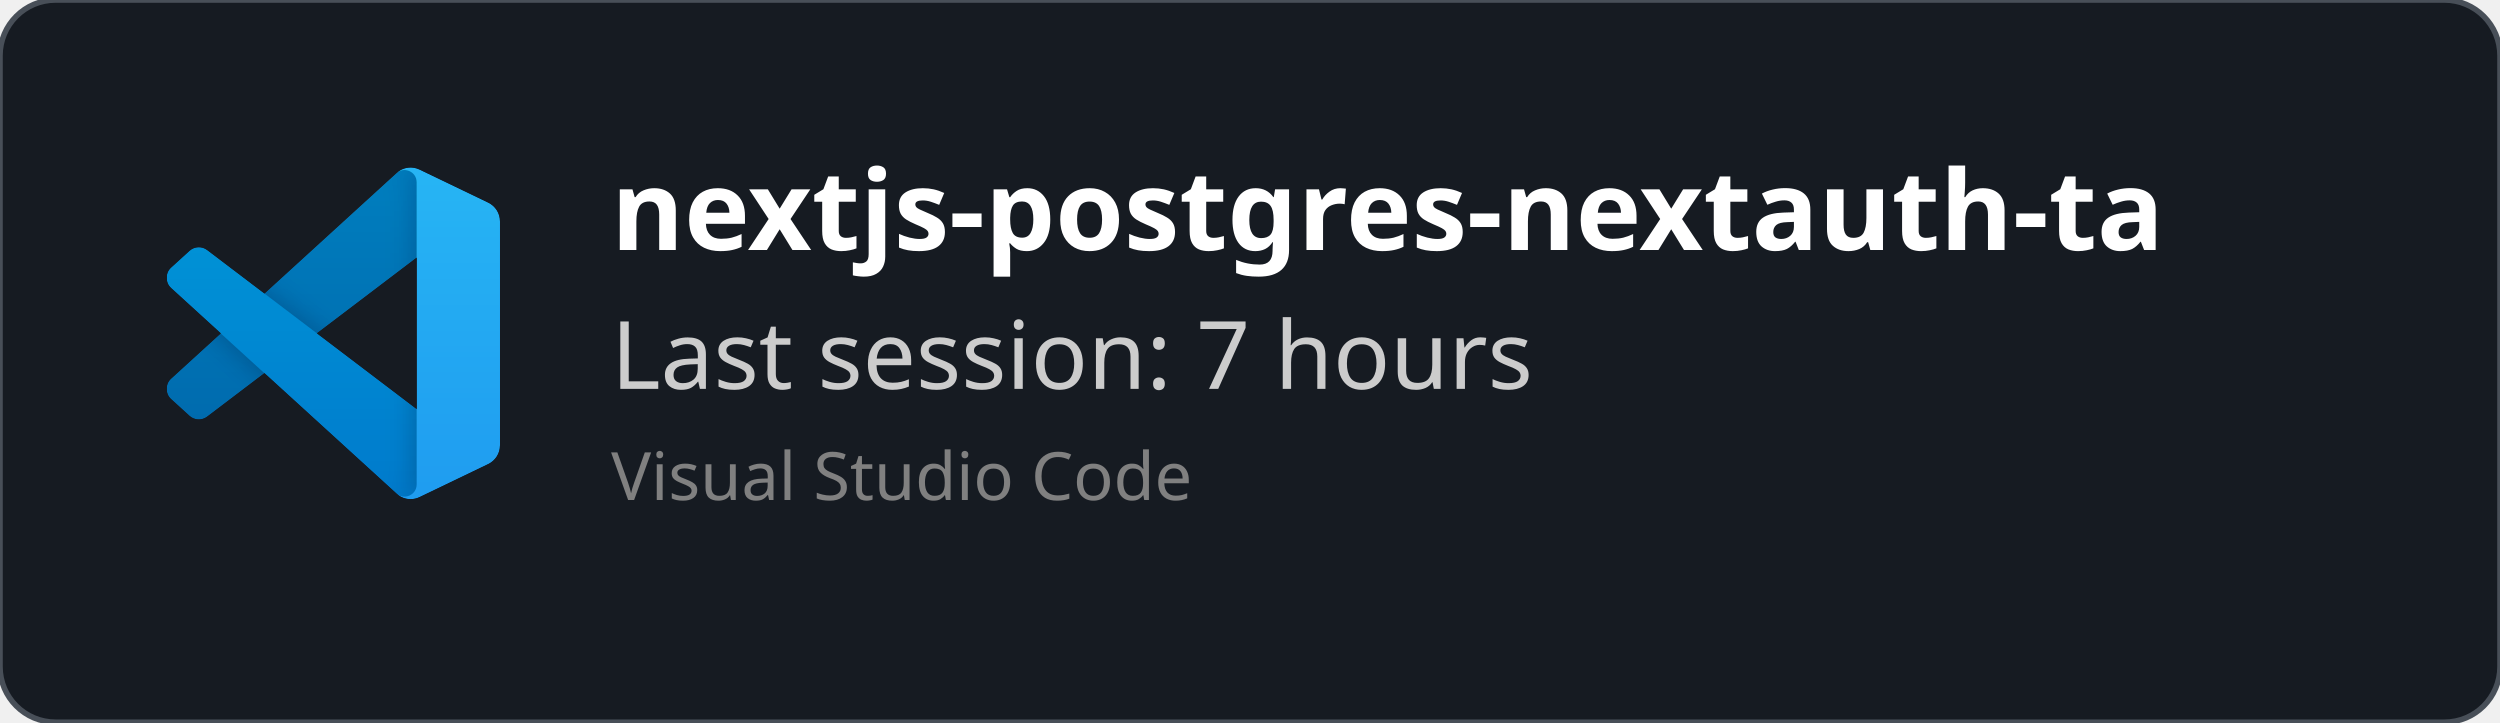
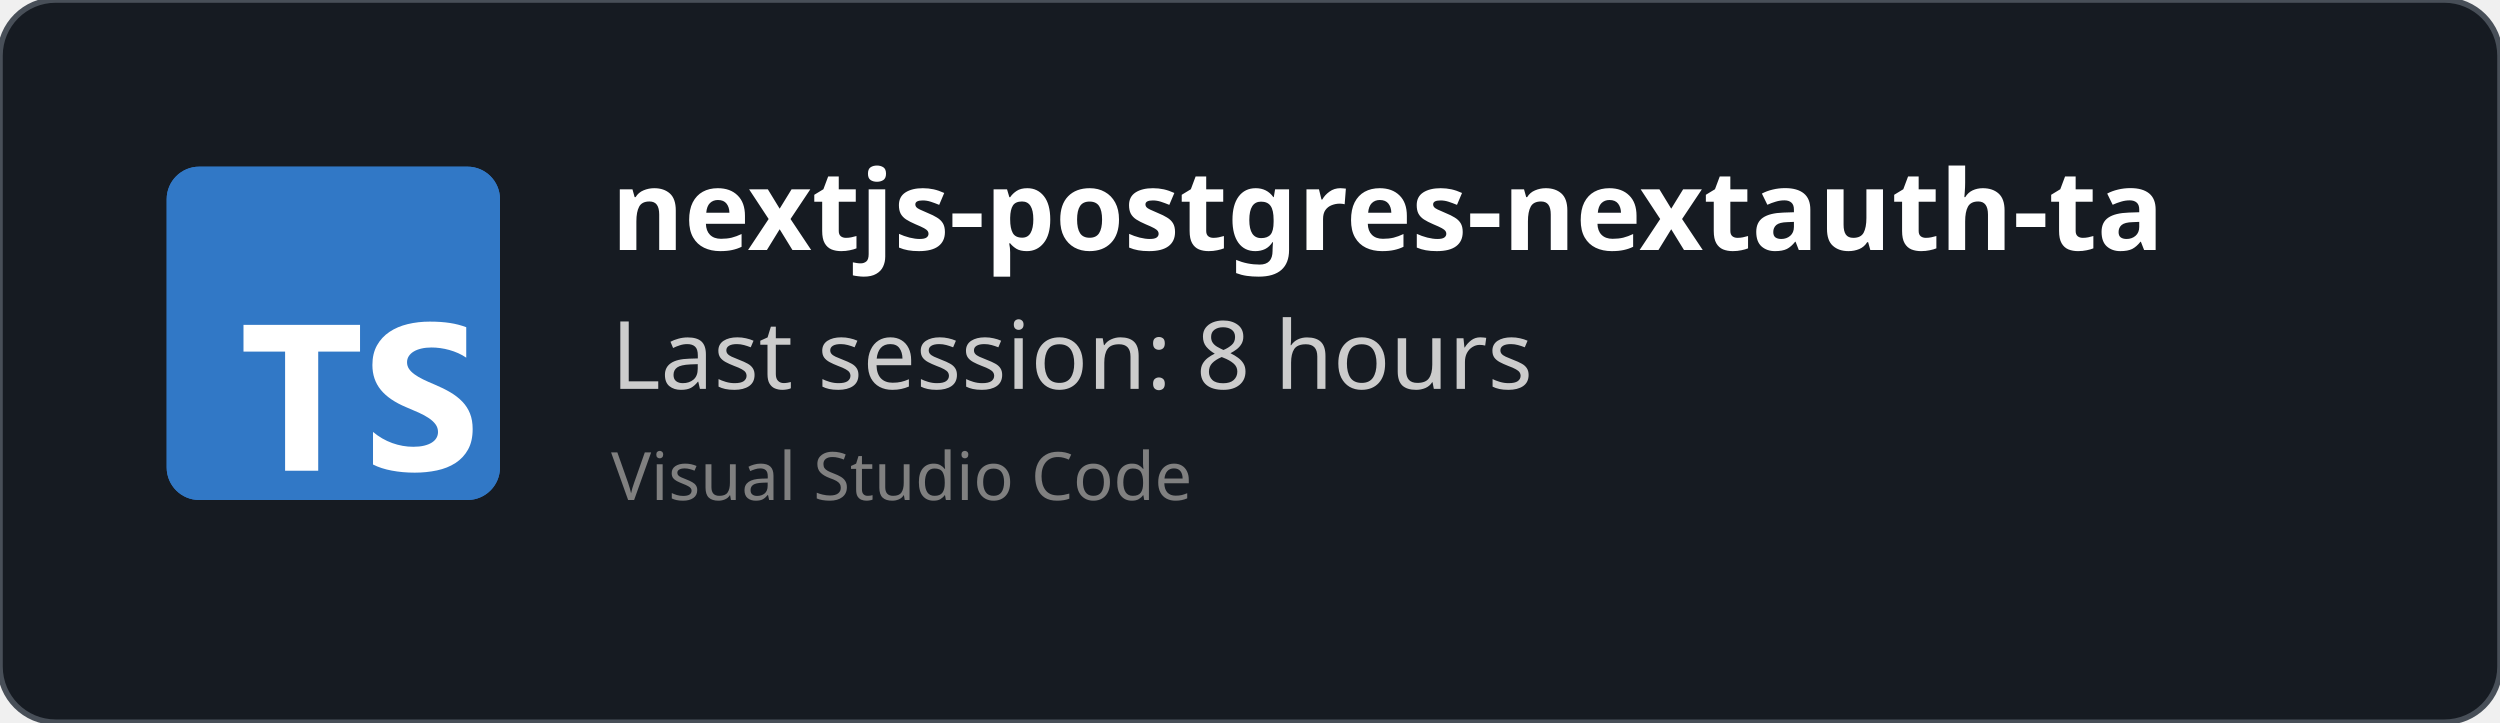
<svg xmlns="http://www.w3.org/2000/svg" width="450" height="130" viewBox="0 0 450 130" fill="none" role="img">
  <style>
    *{
        font-family: 'Segoe UI', Ubuntu, monospace
    }
    </style>
  <defs>
    <clipPath id="horizontalClip" x="20" y="20" width="500" height="200">
      <rect x="90" y="20" width="300" height="50" />
    </clipPath>
  </defs>
  <rect width="450" height="130" fill="rgba(22,27,34)" stroke="#484f58" stroke-width="1" fill-opacity="1" stroke-opacity="1" x="0" y="0" rx="10px" ry="10px">
    </rect>
-   <svg width="60" height="60" x="30" y="30" viewBox="0 0 100 100" fill="none" id="vscode">
-     <mask id="mask0" mask-type="alpha" maskUnits="userSpaceOnUse" x="0" y="0" width="100" height="100">
-       <path fill-rule="evenodd" clip-rule="evenodd" d="M70.912 99.317C72.487 99.931 74.283 99.891 75.873 99.126L96.461 89.22C98.624 88.179 100 85.989 100 83.587V16.413C100 14.011 98.624 11.822 96.461 10.781L75.873 0.874C73.786 -0.13 71.345 0.116 69.513 1.447C69.252 1.637 69.003 1.849 68.769 2.083L29.355 38.041L12.187 25.01C10.589 23.797 8.354 23.896 6.869 25.246L1.363 30.255C-0.453 31.906 -0.455 34.763 1.359 36.417L16.247 50L1.359 63.583C-0.455 65.237 -0.453 68.094 1.363 69.745L6.869 74.754C8.354 76.104 10.589 76.204 12.187 74.99L29.355 61.959L68.769 97.917C69.392 98.541 70.125 99.01 70.912 99.317ZM75.015 27.299L45.109 50L75.015 72.701V27.299Z" fill="white" />
-     </mask>
-     <g mask="url(#mask0)">
-       <path d="M96.461 10.796L75.857 0.876C73.472 -0.273 70.622 0.212 68.75 2.083L1.299 63.583C-0.516 65.237 -0.514 68.094 1.303 69.745L6.813 74.754C8.298 76.104 10.535 76.204 12.134 74.99L93.361 13.37C96.086 11.303 100 13.246 100 16.667V16.427C100 14.027 98.625 11.838 96.461 10.796Z" fill="#0065A9" />
-       <g filter="url(#filter0_d)">
-         <path d="M96.461 89.204L75.857 99.124C73.472 100.273 70.622 99.788 68.75 97.917L1.299 36.417C-0.516 34.763 -0.514 31.906 1.303 30.255L6.813 25.246C8.298 23.896 10.535 23.796 12.134 25.009L93.361 86.63C96.086 88.697 100 86.754 100 83.333V83.573C100 85.974 98.625 88.162 96.461 89.204Z" fill="#007ACC" />
-       </g>
-       <g filter="url(#filter1_d)">
-         <path d="M75.858 99.126C73.472 100.274 70.622 99.788 68.75 97.917C71.056 100.223 75 98.59 75 95.328V4.672C75 1.41 71.056 -0.223 68.75 2.083C70.622 0.211 73.472 -0.274 75.858 0.874L96.459 10.781C98.623 11.822 100 14.011 100 16.413V83.587C100 85.989 98.623 88.179 96.459 89.22L75.858 99.126Z" fill="#1F9CF0" />
-       </g>
-       <g style="mix-blend-mode:overlay" opacity="0.25">
-         <path fill-rule="evenodd" clip-rule="evenodd" d="M70.851 99.317C72.426 99.931 74.222 99.891 75.812 99.126L96.4 89.22C98.563 88.179 99.939 85.989 99.939 83.587V16.413C99.939 14.011 98.564 11.822 96.4 10.781L75.812 0.874C73.725 -0.13 71.284 0.116 69.453 1.447C69.191 1.637 68.942 1.849 68.708 2.083L29.294 38.041L12.126 25.01C10.528 23.796 8.293 23.896 6.809 25.246L1.302 30.255C-0.513 31.906 -0.515 34.763 1.298 36.417L16.186 50L1.298 63.583C-0.515 65.237 -0.513 68.094 1.302 69.745L6.809 74.754C8.293 76.104 10.528 76.204 12.126 74.99L29.294 61.959L68.708 97.917C69.332 98.54 70.064 99.01 70.851 99.317ZM74.954 27.299L45.048 50L74.954 72.701V27.299Z" fill="url(#paint0_linear)" />
-       </g>
-     </g>
-     <defs>
-       <filter id="filter0_d" x="-8.394" y="15.829" width="116.727" height="92.246" filterUnits="userSpaceOnUse" color-interpolation-filters="sRGB">
-         <feFlood flood-opacity="0" result="BackgroundImageFix" />
-         <feColorMatrix in="SourceAlpha" type="matrix" values="0 0 0 0 0 0 0 0 0 0 0 0 0 0 0 0 0 0 127 0" />
-         <feOffset />
-         <feGaussianBlur stdDeviation="4.167" />
-         <feColorMatrix type="matrix" values="0 0 0 0 0 0 0 0 0 0 0 0 0 0 0 0 0 0 0.25 0" />
-         <feBlend mode="overlay" in2="BackgroundImageFix" result="effect1_dropShadow" />
-         <feBlend mode="normal" in="SourceGraphic" in2="effect1_dropShadow" result="shape" />
-       </filter>
-       <filter id="filter1_d" x="60.417" y="-8.076" width="47.917" height="116.151" filterUnits="userSpaceOnUse" color-interpolation-filters="sRGB">
-         <feFlood flood-opacity="0" result="BackgroundImageFix" />
-         <feColorMatrix in="SourceAlpha" type="matrix" values="0 0 0 0 0 0 0 0 0 0 0 0 0 0 0 0 0 0 127 0" />
-         <feOffset />
-         <feGaussianBlur stdDeviation="4.167" />
-         <feColorMatrix type="matrix" values="0 0 0 0 0 0 0 0 0 0 0 0 0 0 0 0 0 0 0.25 0" />
-         <feBlend mode="overlay" in2="BackgroundImageFix" result="effect1_dropShadow" />
-         <feBlend mode="normal" in="SourceGraphic" in2="effect1_dropShadow" result="shape" />
-       </filter>
-       <linearGradient id="paint0_linear" x1="49.939" y1="0.258" x2="49.939" y2="99.742" gradientUnits="userSpaceOnUse">
-         <stop stop-color="white" />
-         <stop offset="1" stop-color="white" stop-opacity="0" />
-       </linearGradient>
-     </defs>
+   <svg fill="none" height="60" viewBox="0 0 512 512" width="60" x="30" y="30">
+     <rect fill="#3178c6" height="512" rx="50" width="512" />
+     <rect fill="#3178c6" height="512" rx="50" width="512" />
+     <path clip-rule="evenodd" d="m316.939 407.424v50.061c8.138 4.172 17.763 7.3 28.875 9.386s22.823 3.129 35.135 3.129c11.999 0 23.397-1.147 34.196-3.442 10.799-2.294 20.268-6.075 28.406-11.342 8.138-5.266 14.581-12.15 19.328-20.65s7.121-19.007 7.121-31.522c0-9.074-1.356-17.026-4.069-23.857s-6.625-12.906-11.738-18.225c-5.112-5.319-11.242-10.091-18.389-14.315s-15.207-8.213-24.18-11.967c-6.573-2.712-12.468-5.345-17.685-7.9-5.217-2.556-9.651-5.163-13.303-7.822-3.652-2.66-6.469-5.476-8.451-8.448-1.982-2.973-2.974-6.336-2.974-10.091 0-3.441.887-6.544 2.661-9.308s4.278-5.136 7.512-7.118c3.235-1.981 7.199-3.52 11.894-4.615 4.696-1.095 9.912-1.642 15.651-1.642 4.173 0 8.581.313 13.224.938 4.643.626 9.312 1.591 14.008 2.894 4.695 1.304 9.259 2.947 13.694 4.928 4.434 1.982 8.529 4.276 12.285 6.884v-46.776c-7.616-2.92-15.937-5.084-24.962-6.492s-19.381-2.112-31.066-2.112c-11.895 0-23.163 1.278-33.805 3.833s-20.006 6.544-28.093 11.967c-8.086 5.424-14.476 12.333-19.171 20.729-4.695 8.395-7.043 18.433-7.043 30.114 0 14.914 4.304 27.638 12.912 38.172 8.607 10.533 21.675 19.45 39.204 26.751 6.886 2.816 13.303 5.579 19.25 8.291s11.086 5.528 15.415 8.448c4.33 2.92 7.747 6.101 10.252 9.543 2.504 3.441 3.756 7.352 3.756 11.733 0 3.233-.783 6.231-2.348 8.995s-3.939 5.162-7.121 7.196-7.147 3.624-11.894 4.771c-4.748 1.148-10.303 1.721-16.668 1.721-10.851 0-21.597-1.903-32.24-5.71-10.642-3.806-20.502-9.516-29.579-17.13zm-84.159-123.342h64.22v-41.082h-179v41.082h63.906v182.918h50.874z" fill="#fff" fill-rule="evenodd" />
  </svg>
  <text x="110" y="45" font-size="20" clip-path="url(#horizontalClip)" font-weight="bold" font-family="Ubuntu" fill="white">
    nextjs-postgres-nextauth-tailwindcss-template-main
    </text>
  <text x="110" y="70" font-size="17px" font-family="Ubuntu" fill="#ccc">
-     Last session: 7 hours
+     Last session: 8 hours
    </text>
  <text x="110" y="90" font-size="12px" font-family="Ubuntu" fill="grey">
    Visual Studio Code
    </text>
</svg>
